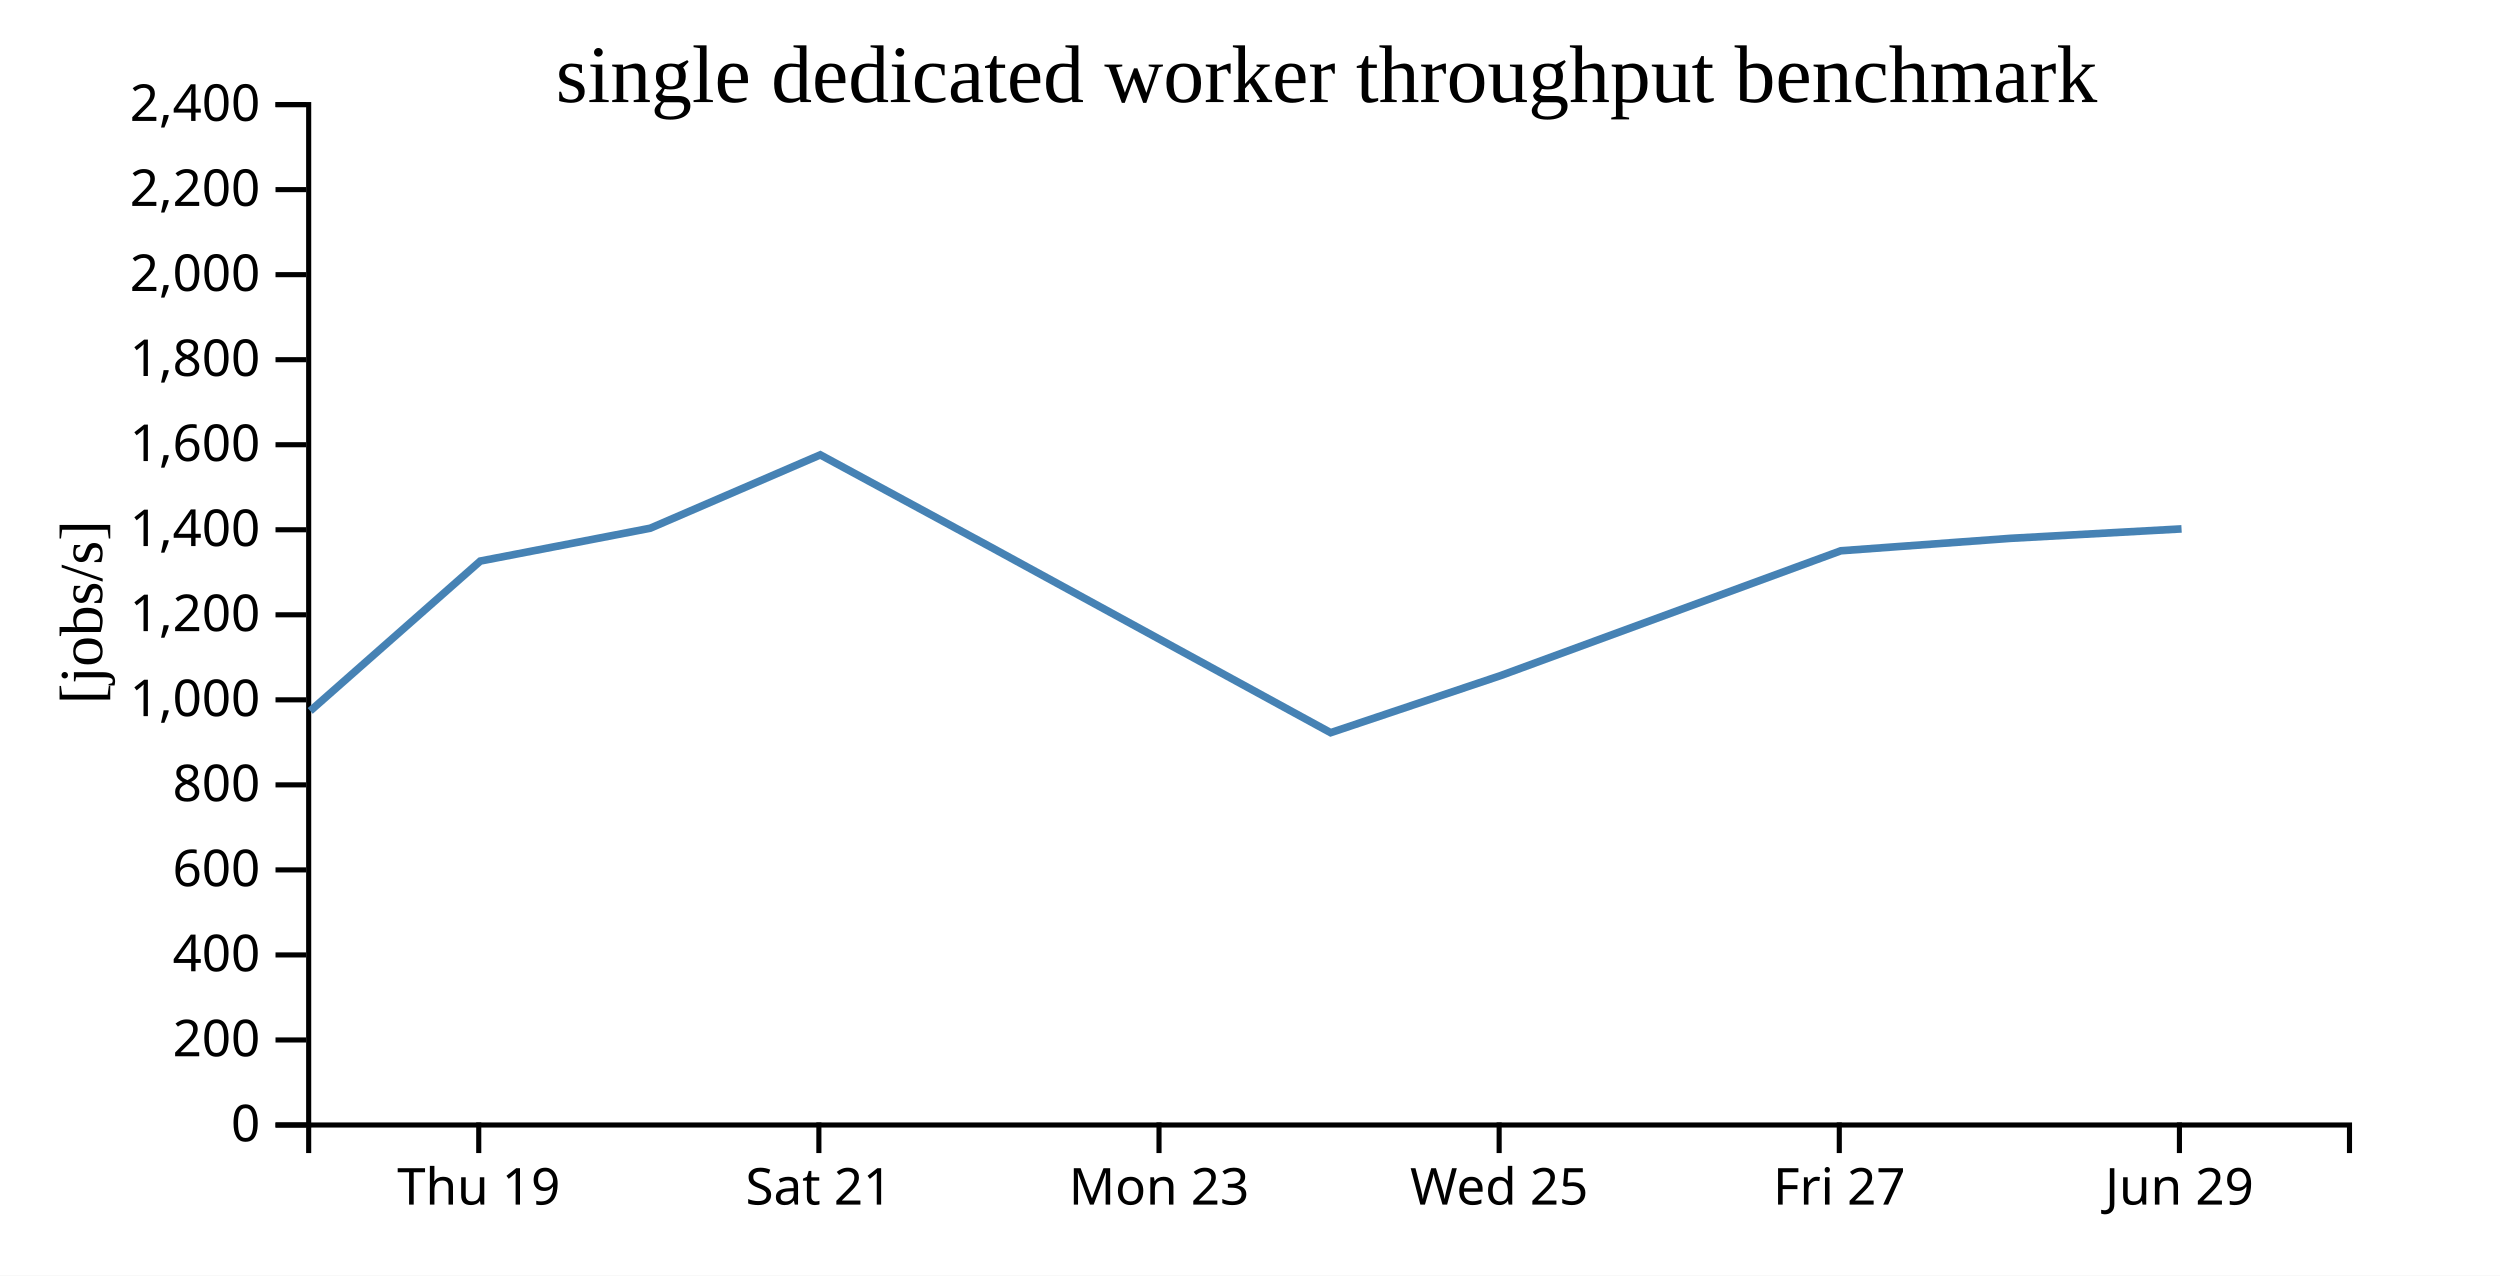
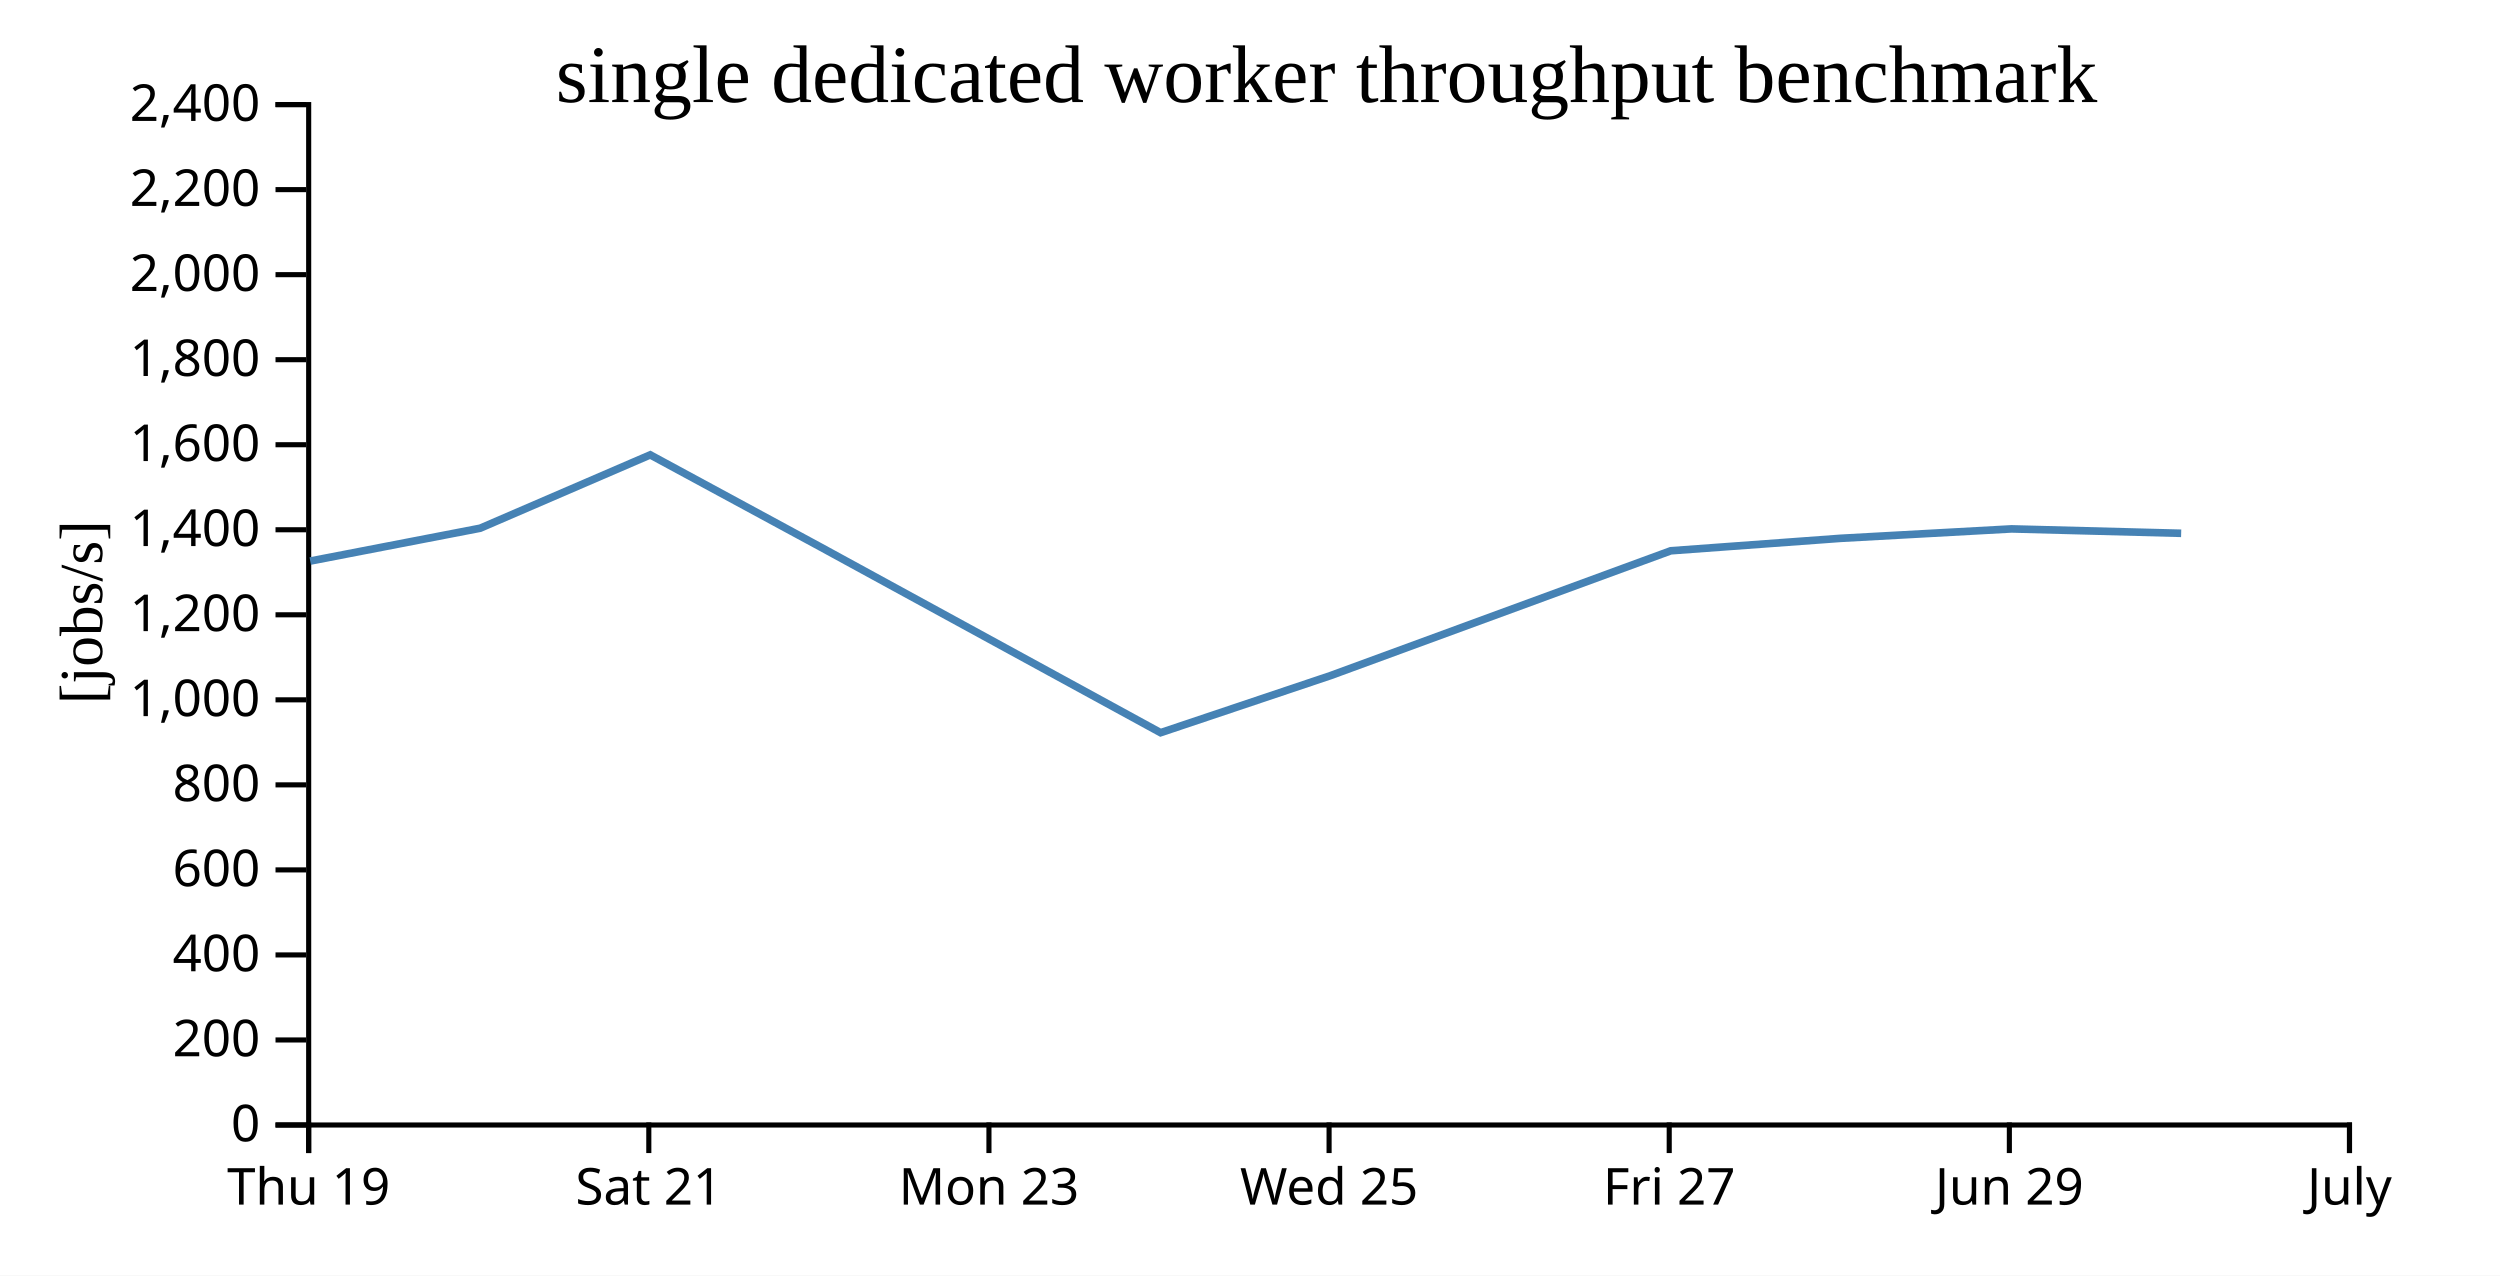
<svg xmlns="http://www.w3.org/2000/svg" width="490" height="250">
  <rect width="100%" height="100%" fill="white" />
  <g transform="translate(60,20)">
    <g transform="translate(0,200)" fill="none" font-size="10" font-family="sans-serif" text-anchor="middle">
      <path class="domain" stroke="currentColor" d="M0.5,6V0.5H400.5V6" />
-       <g class="tick" opacity="1" transform="translate(33.83333,0)">
+       <g class="tick" opacity="1" transform="translate(0.5,0)">
        <line stroke="currentColor" y2="6" />
        <text fill="currentColor" y="9" dy="0.71em">Thu 19</text>
      </g>
-       <g class="tick" opacity="1" transform="translate(100.5,0)">
+       <g class="tick" opacity="1" transform="translate(67.16667,0)">
        <line stroke="currentColor" y2="6" />
        <text fill="currentColor" y="9" dy="0.71em">Sat 21</text>
      </g>
-       <g class="tick" opacity="1" transform="translate(167.1667,0)">
+       <g class="tick" opacity="1" transform="translate(133.8333,0)">
        <line stroke="currentColor" y2="6" />
        <text fill="currentColor" y="9" dy="0.71em">Mon 23</text>
      </g>
-       <g class="tick" opacity="1" transform="translate(233.8333,0)">
+       <g class="tick" opacity="1" transform="translate(200.5,0)">
        <line stroke="currentColor" y2="6" />
        <text fill="currentColor" y="9" dy="0.71em">Wed 25</text>
      </g>
-       <g class="tick" opacity="1" transform="translate(300.5,0)">
+       <g class="tick" opacity="1" transform="translate(267.1667,0)">
        <line stroke="currentColor" y2="6" />
        <text fill="currentColor" y="9" dy="0.71em">Fri 27</text>
      </g>
-       <g class="tick" opacity="1" transform="translate(367.1667,0)">
+       <g class="tick" opacity="1" transform="translate(333.8333,0)">
        <line stroke="currentColor" y2="6" />
        <text fill="currentColor" y="9" dy="0.71em">Jun 29</text>
+       </g>
+       <g class="tick" opacity="1" transform="translate(400.5,0)">
+         <line stroke="currentColor" y2="6" />
+         <text fill="currentColor" y="9" dy="0.71em">July</text>
      </g>
    </g>
    <g fill="none" font-size="10" font-family="sans-serif" text-anchor="end">
      <path class="domain" stroke="currentColor" d="M-6,200.5H0.5V0.5H-6" />
      <g class="tick" opacity="1" transform="translate(0,200.5)">
        <line stroke="currentColor" x2="-6" />
        <text fill="currentColor" x="-9" dy="0.32em">0</text>
      </g>
      <g class="tick" opacity="1" transform="translate(0,183.8333)">
        <line stroke="currentColor" x2="-6" />
        <text fill="currentColor" x="-9" dy="0.32em">200</text>
      </g>
      <g class="tick" opacity="1" transform="translate(0,167.1667)">
        <line stroke="currentColor" x2="-6" />
        <text fill="currentColor" x="-9" dy="0.32em">400</text>
      </g>
      <g class="tick" opacity="1" transform="translate(0,150.5)">
        <line stroke="currentColor" x2="-6" />
        <text fill="currentColor" x="-9" dy="0.32em">600</text>
      </g>
      <g class="tick" opacity="1" transform="translate(0,133.8333)">
        <line stroke="currentColor" x2="-6" />
        <text fill="currentColor" x="-9" dy="0.32em">800</text>
      </g>
      <g class="tick" opacity="1" transform="translate(0,117.1667)">
        <line stroke="currentColor" x2="-6" />
        <text fill="currentColor" x="-9" dy="0.32em">1,000</text>
      </g>
      <g class="tick" opacity="1" transform="translate(0,100.5)">
        <line stroke="currentColor" x2="-6" />
        <text fill="currentColor" x="-9" dy="0.32em">1,200</text>
      </g>
      <g class="tick" opacity="1" transform="translate(0,83.83333)">
        <line stroke="currentColor" x2="-6" />
        <text fill="currentColor" x="-9" dy="0.32em">1,400</text>
      </g>
      <g class="tick" opacity="1" transform="translate(0,67.16667)">
        <line stroke="currentColor" x2="-6" />
        <text fill="currentColor" x="-9" dy="0.32em">1,600</text>
      </g>
      <g class="tick" opacity="1" transform="translate(0,50.5)">
        <line stroke="currentColor" x2="-6" />
        <text fill="currentColor" x="-9" dy="0.32em">1,800</text>
      </g>
      <g class="tick" opacity="1" transform="translate(0,33.83333)">
        <line stroke="currentColor" x2="-6" />
        <text fill="currentColor" x="-9" dy="0.32em">2,000</text>
      </g>
      <g class="tick" opacity="1" transform="translate(0,17.16667)">
        <line stroke="currentColor" x2="-6" />
        <text fill="currentColor" x="-9" dy="0.32em">2,200</text>
      </g>
      <g class="tick" opacity="1" transform="translate(0,0.5)">
        <line stroke="currentColor" x2="-6" />
        <text fill="currentColor" x="-9" dy="0.32em">2,400</text>
      </g>
    </g>
    <text text-anchor="middle" style="font-size: 12px" transform="rotate(-90)" y="-40" x="-100">[jobs/s]</text>
    <text text-anchor="middle" style="font-size: 16px" y="0" x="200">single dedicated worker throughput benchmark</text>
-     <path fill="none" stroke="steelblue" stroke-width="1.5" d="M0.801,119.343L34.139,89.966L67.449,83.53L100.78,69.151L134.202,87.24L200.808,123.606L234.142,112.411L300.803,87.953L334.102,85.51L367.585,83.663" />
+     <path fill="none" stroke="steelblue" stroke-width="1.5" d="M0.805,89.966L34.116,83.53L67.447,69.151L100.868,87.24L167.475,123.606L200.808,112.411L267.469,87.953L300.768,85.51L334.252,83.663L367.51,84.528" />
  </g>
</svg>
